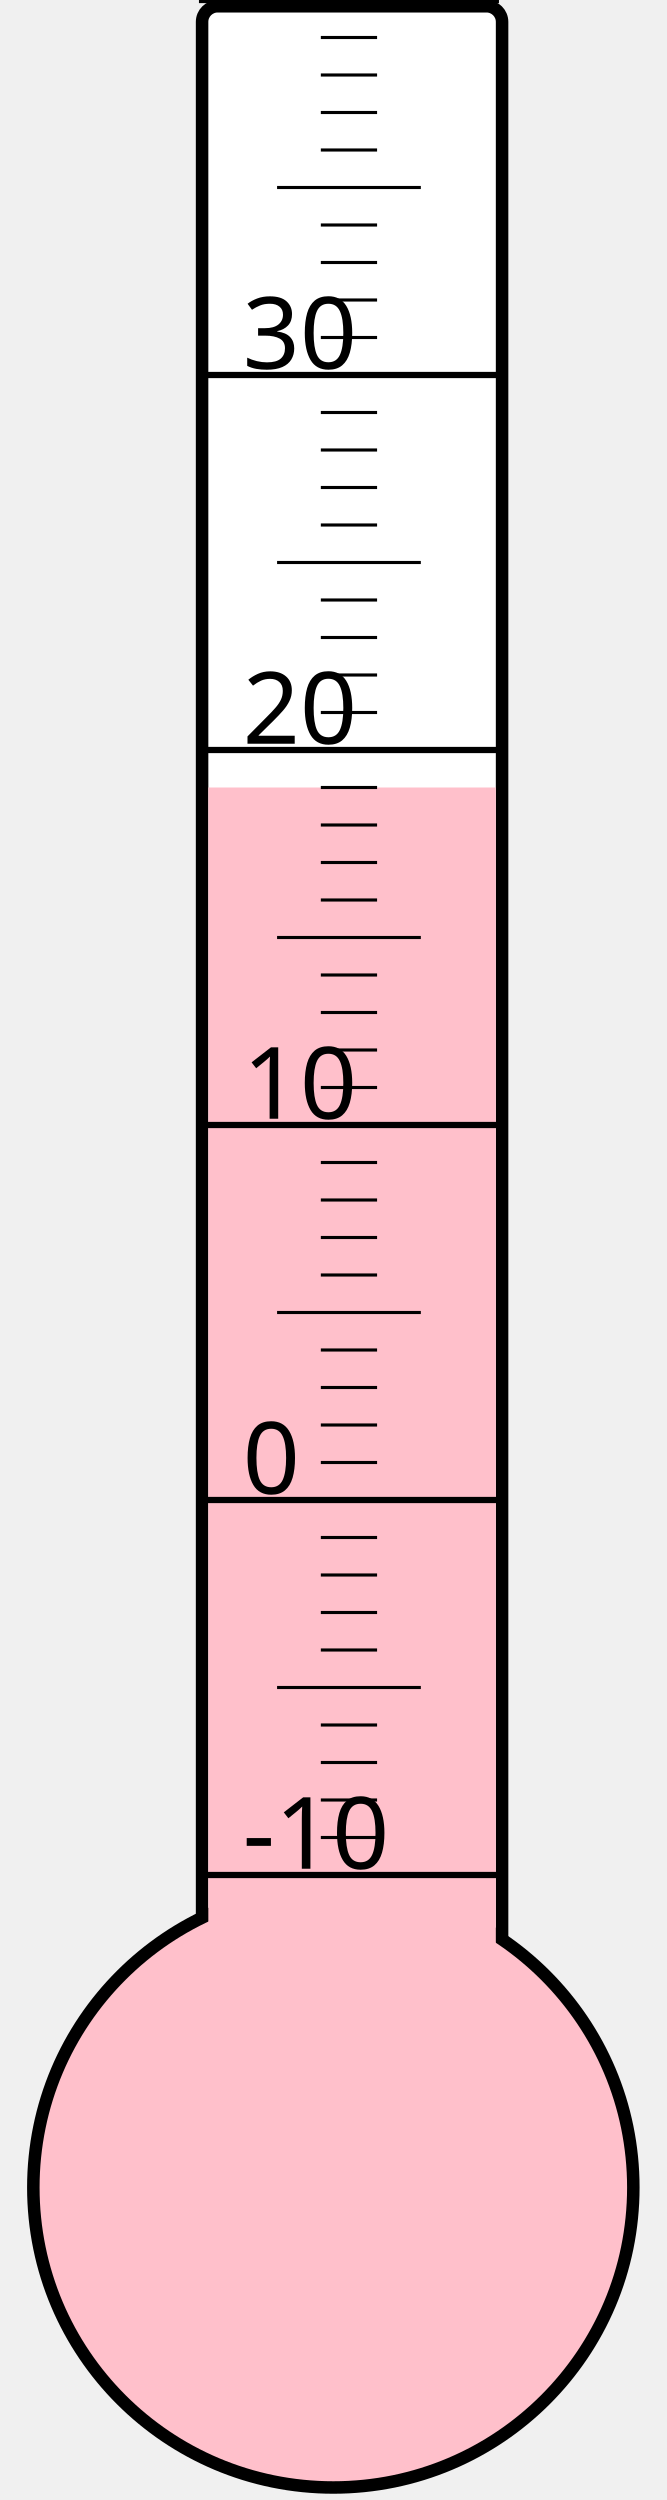
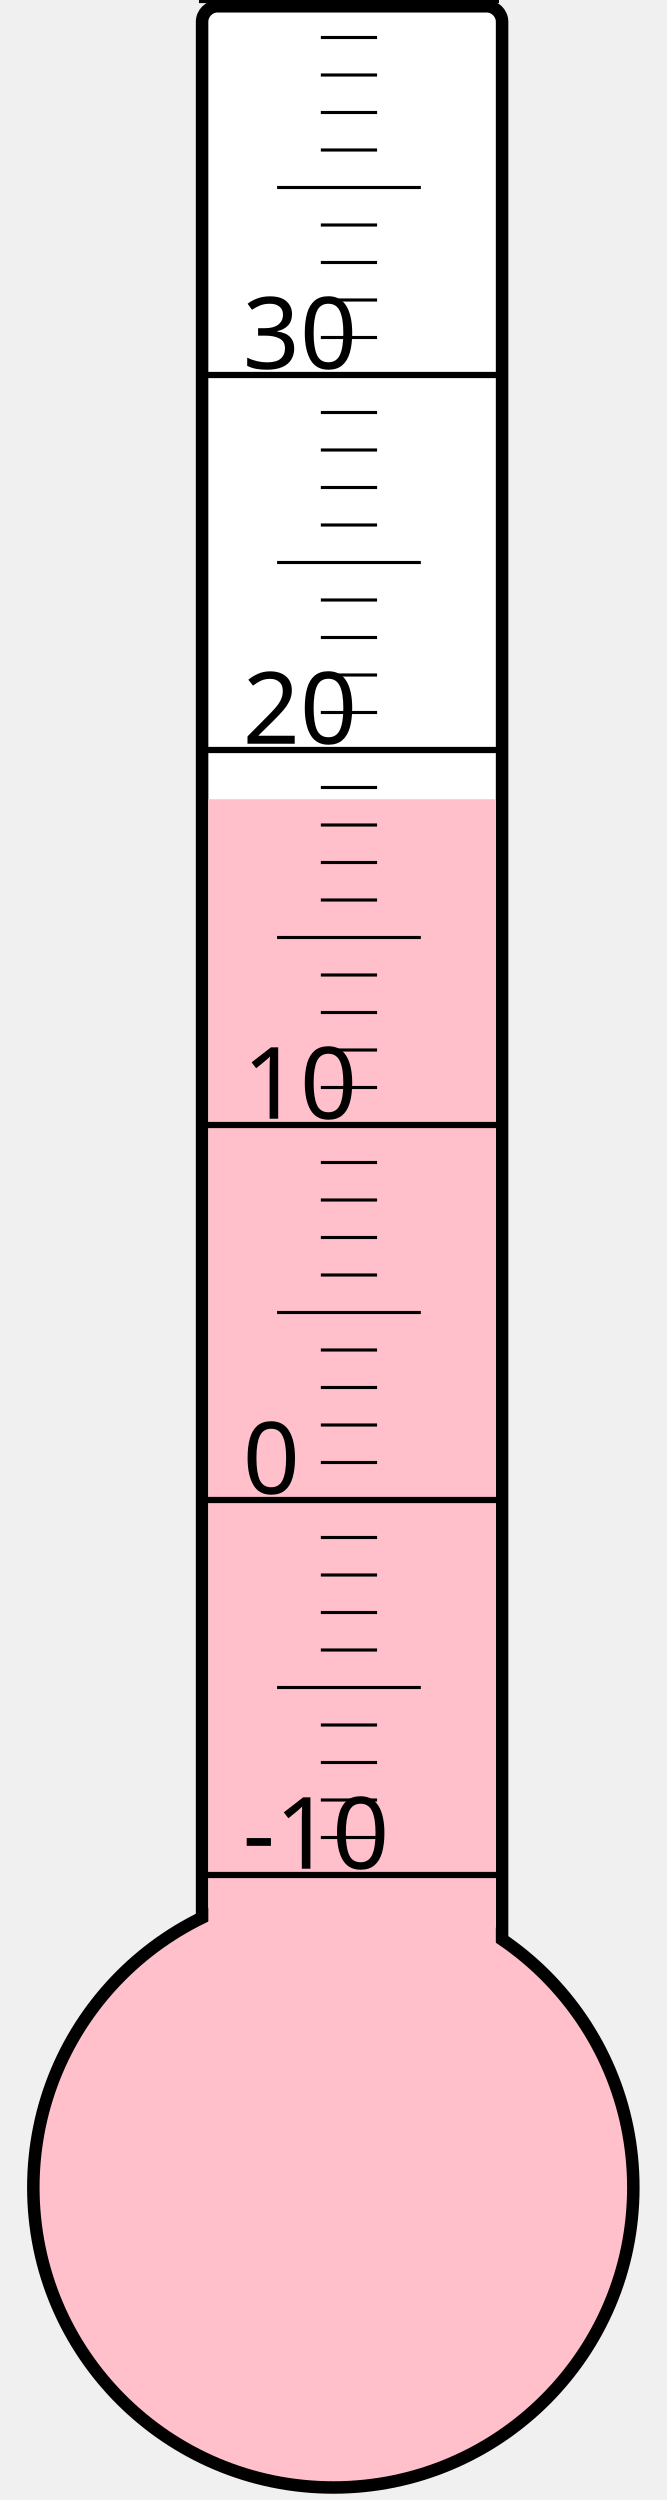
<svg xmlns="http://www.w3.org/2000/svg" width="40px" height="150px" viewBox="0 0 200 800">
  <rect width="200" height="800" x="0" y="0" style="fill: #ffffeb; fill-opacity: 0;" />
  <rect width="96" height="680" x="58" y="2" rx="5" ry="5" style="fill: white; fill-opacity: 1; stroke: black; stroke-width: 4;" />
  <circle cx="100" cy="700" r="96" style="fill: pink; stroke: black; stroke-width: 4;" />
-   <rect width="92" height="448.0" x="60" y="252.0" style="fill: pink; fill-opacity: 1; stroke-width: 0;" />
+   <rect width="92" height="444.25" x="60" y="255.75" style="fill: pink; fill-opacity: 1; stroke-width: 0;" />
  <text x="71" y="598" style="font-family: sans-serif; font-size: 24pt;">-10</text>
  <text x="71" y="478" style="font-family: sans-serif; font-size: 24pt;">0</text>
  <text x="71" y="358" style="font-family: sans-serif; font-size: 24pt;">10</text>
  <text x="71" y="238" style="font-family: sans-serif; font-size: 24pt;">20</text>
  <text x="71" y="118" style="font-family: sans-serif; font-size: 24pt;">30</text>
  <g style="stroke: black;">
    <line x1="57" y1="600" x2="153" y2="600" style="stroke-width: 2;" />
    <line x1="96" y1="588" x2="114" y2="588" style="stroke-width: 1;" />
    <line x1="96" y1="576" x2="114" y2="576" style="stroke-width: 1;" />
    <line x1="96" y1="564" x2="114" y2="564" style="stroke-width: 1;" />
    <line x1="96" y1="552" x2="114" y2="552" style="stroke-width: 1;" />
    <line x1="82" y1="540" x2="128" y2="540" style="stroke-width: 1;" />
    <line x1="96" y1="528" x2="114" y2="528" style="stroke-width: 1;" />
    <line x1="96" y1="516" x2="114" y2="516" style="stroke-width: 1;" />
    <line x1="96" y1="504" x2="114" y2="504" style="stroke-width: 1;" />
    <line x1="96" y1="492" x2="114" y2="492" style="stroke-width: 1;" />
    <line x1="57" y1="480" x2="153" y2="480" style="stroke-width: 2;" />
    <line x1="96" y1="468" x2="114" y2="468" style="stroke-width: 1;" />
    <line x1="96" y1="456" x2="114" y2="456" style="stroke-width: 1;" />
    <line x1="96" y1="444" x2="114" y2="444" style="stroke-width: 1;" />
    <line x1="96" y1="432" x2="114" y2="432" style="stroke-width: 1;" />
    <line x1="82" y1="420" x2="128" y2="420" style="stroke-width: 1;" />
    <line x1="96" y1="408" x2="114" y2="408" style="stroke-width: 1;" />
    <line x1="96" y1="396" x2="114" y2="396" style="stroke-width: 1;" />
    <line x1="96" y1="384" x2="114" y2="384" style="stroke-width: 1;" />
    <line x1="96" y1="372" x2="114" y2="372" style="stroke-width: 1;" />
    <line x1="57" y1="360" x2="153" y2="360" style="stroke-width: 2;" />
    <line x1="96" y1="348" x2="114" y2="348" style="stroke-width: 1;" />
    <line x1="96" y1="336" x2="114" y2="336" style="stroke-width: 1;" />
    <line x1="96" y1="324" x2="114" y2="324" style="stroke-width: 1;" />
    <line x1="96" y1="312" x2="114" y2="312" style="stroke-width: 1;" />
    <line x1="82" y1="300" x2="128" y2="300" style="stroke-width: 1;" />
    <line x1="96" y1="288" x2="114" y2="288" style="stroke-width: 1;" />
    <line x1="96" y1="276" x2="114" y2="276" style="stroke-width: 1;" />
    <line x1="96" y1="264" x2="114" y2="264" style="stroke-width: 1;" />
    <line x1="96" y1="252" x2="114" y2="252" style="stroke-width: 1;" />
    <line x1="57" y1="240" x2="153" y2="240" style="stroke-width: 2;" />
    <line x1="96" y1="228" x2="114" y2="228" style="stroke-width: 1;" />
    <line x1="96" y1="216" x2="114" y2="216" style="stroke-width: 1;" />
    <line x1="96" y1="204" x2="114" y2="204" style="stroke-width: 1;" />
    <line x1="96" y1="192" x2="114" y2="192" style="stroke-width: 1;" />
    <line x1="82" y1="180" x2="128" y2="180" style="stroke-width: 1;" />
    <line x1="96" y1="168" x2="114" y2="168" style="stroke-width: 1;" />
    <line x1="96" y1="156" x2="114" y2="156" style="stroke-width: 1;" />
    <line x1="96" y1="144" x2="114" y2="144" style="stroke-width: 1;" />
    <line x1="96" y1="132" x2="114" y2="132" style="stroke-width: 1;" />
    <line x1="57" y1="120" x2="153" y2="120" style="stroke-width: 2;" />
    <line x1="96" y1="108" x2="114" y2="108" style="stroke-width: 1;" />
    <line x1="96" y1="96" x2="114" y2="96" style="stroke-width: 1;" />
    <line x1="96" y1="84" x2="114" y2="84" style="stroke-width: 1;" />
    <line x1="96" y1="72" x2="114" y2="72" style="stroke-width: 1;" />
    <line x1="82" y1="60" x2="128" y2="60" style="stroke-width: 1;" />
    <line x1="96" y1="48" x2="114" y2="48" style="stroke-width: 1;" />
    <line x1="96" y1="36" x2="114" y2="36" style="stroke-width: 1;" />
    <line x1="96" y1="24" x2="114" y2="24" style="stroke-width: 1;" />
    <line x1="96" y1="12" x2="114" y2="12" style="stroke-width: 1;" />
    <line x1="57" y1="0" x2="153" y2="0" style="stroke-width: 2;" />
  </g>
</svg>
